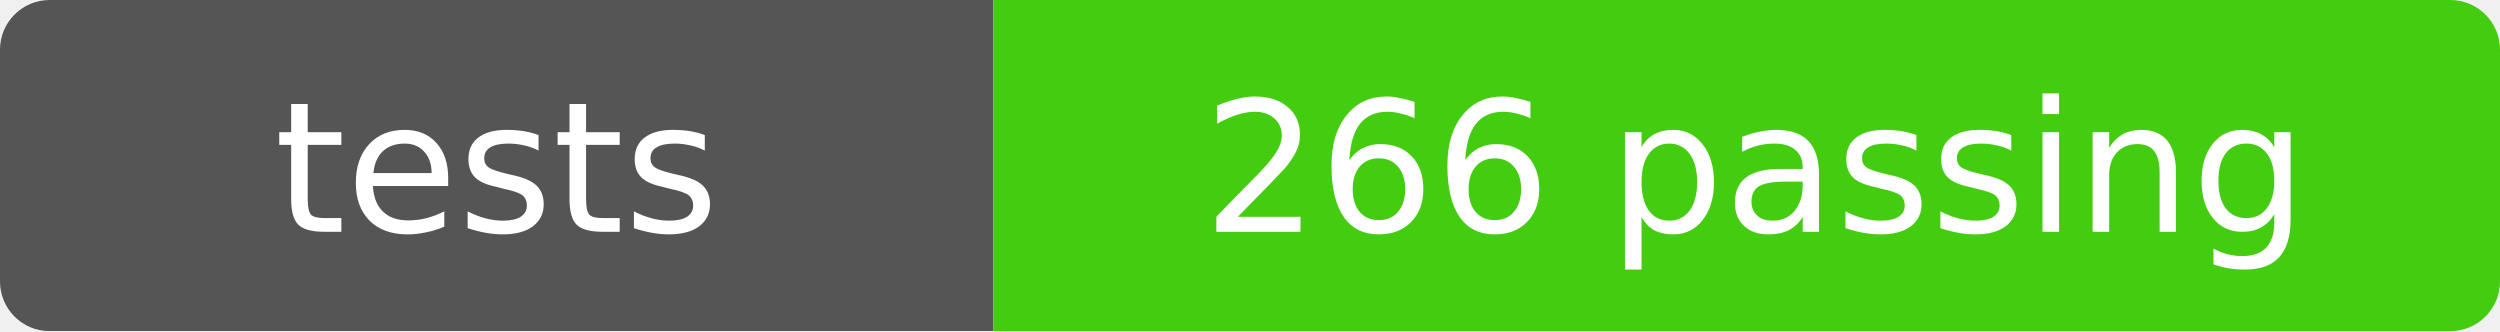
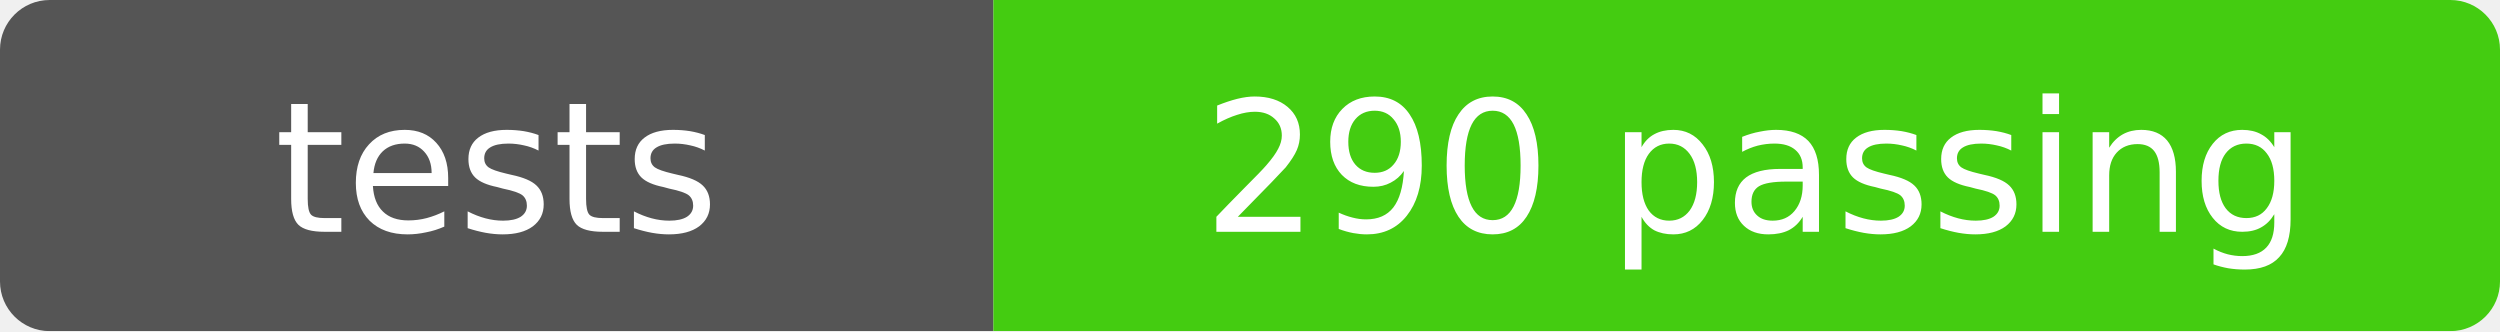
- <svg xmlns="http://www.w3.org/2000/svg" width="151" height="20" role="img" aria-label="tests: 266 passing">
+ <svg xmlns="http://www.w3.org/2000/svg" width="151" height="20" role="img" aria-label="tests: 290 passing">
  <mask id="round">
    <rect width="151" height="20" rx="3" fill="#fff" />
  </mask>
  <g mask="url(#round)">
    <rect width="60" height="20" fill="#555" />
    <rect x="60" width="91" height="20" fill="#4c1" />
  </g>
  <g fill="#fff" text-anchor="middle" font-family="Verdana,Geneva,DejaVu Sans,sans-serif" font-size="11">
    <text x="30" y="14">tests</text>
-     <text x="106" y="14">266 passing</text>
+     <text x="106" y="14">290 passing</text>
  </g>
</svg>
